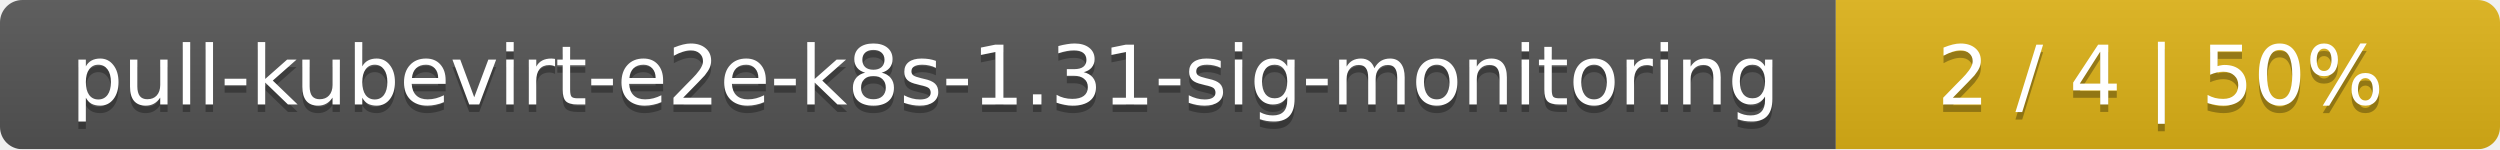
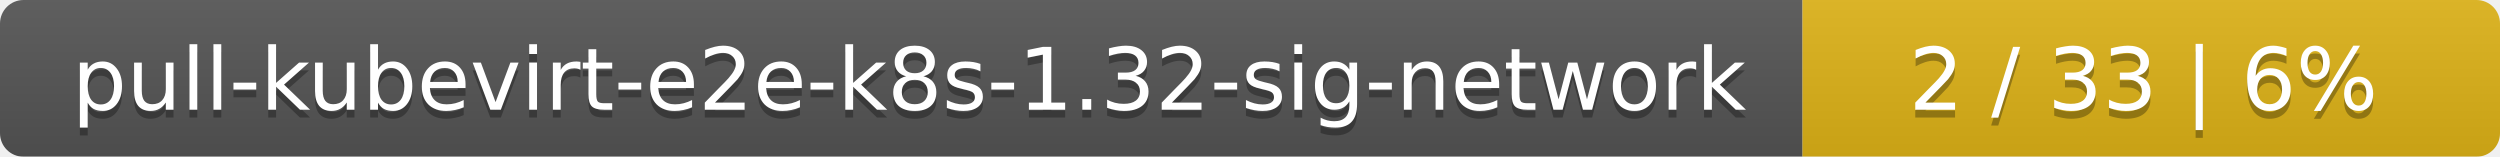
- <svg xmlns="http://www.w3.org/2000/svg" width="335" height="20">
+ <svg xmlns="http://www.w3.org/2000/svg" width="319" height="20">
  <linearGradient id="smooth" x2="0" y2="100%">
    <stop offset="0" stop-color="#bbb" stop-opacity=".1" />
    <stop offset="1" stop-opacity=".1" />
  </linearGradient>
  <mask id="round">
-     <rect width="335" height="20" rx="3" fill="#fff" />
+     <rect width="319" height="20" rx="3" fill="#fff" />
  </mask>
  <g mask="url(#round)">
-     <rect width="246" height="20" fill="#555" />
-     <rect x="246" width="89" height="20" fill="#dfb317" />
-     <rect width="335" height="20" fill="url(#smooth)" />
+     <rect width="230" height="20" fill="#555" />
+     <rect x="230" width="89" height="20" fill="#dfb317" />
+     <rect width="319" height="20" fill="url(#smooth)" />
  </g>
  <g fill="#fff" text-anchor="middle" font-family="DejaVu Sans,Verdana,Geneva,sans-serif" font-size="11">
-     <text x="124" y="15" fill="#010101" fill-opacity=".3">pull-kubevirt-e2e-k8s-1.31-sig-monitoring</text>
-     <text x="124" y="14">pull-kubevirt-e2e-k8s-1.31-sig-monitoring</text>
-     <text x="289.5" y="15" fill="#010101" fill-opacity=".3">2 / 4    |    50%</text>
-     <text x="289.5" y="14">2 / 4    |    50%</text>
+     <text x="116" y="15" fill="#010101" fill-opacity=".3">pull-kubevirt-e2e-k8s-1.32-sig-network</text>
+     <text x="116" y="14">pull-kubevirt-e2e-k8s-1.32-sig-network</text>
+     <text x="273.5" y="15" fill="#010101" fill-opacity=".3">2 / 33    |    6%</text>
+     <text x="273.5" y="14">2 / 33    |    6%</text>
  </g>
</svg>
